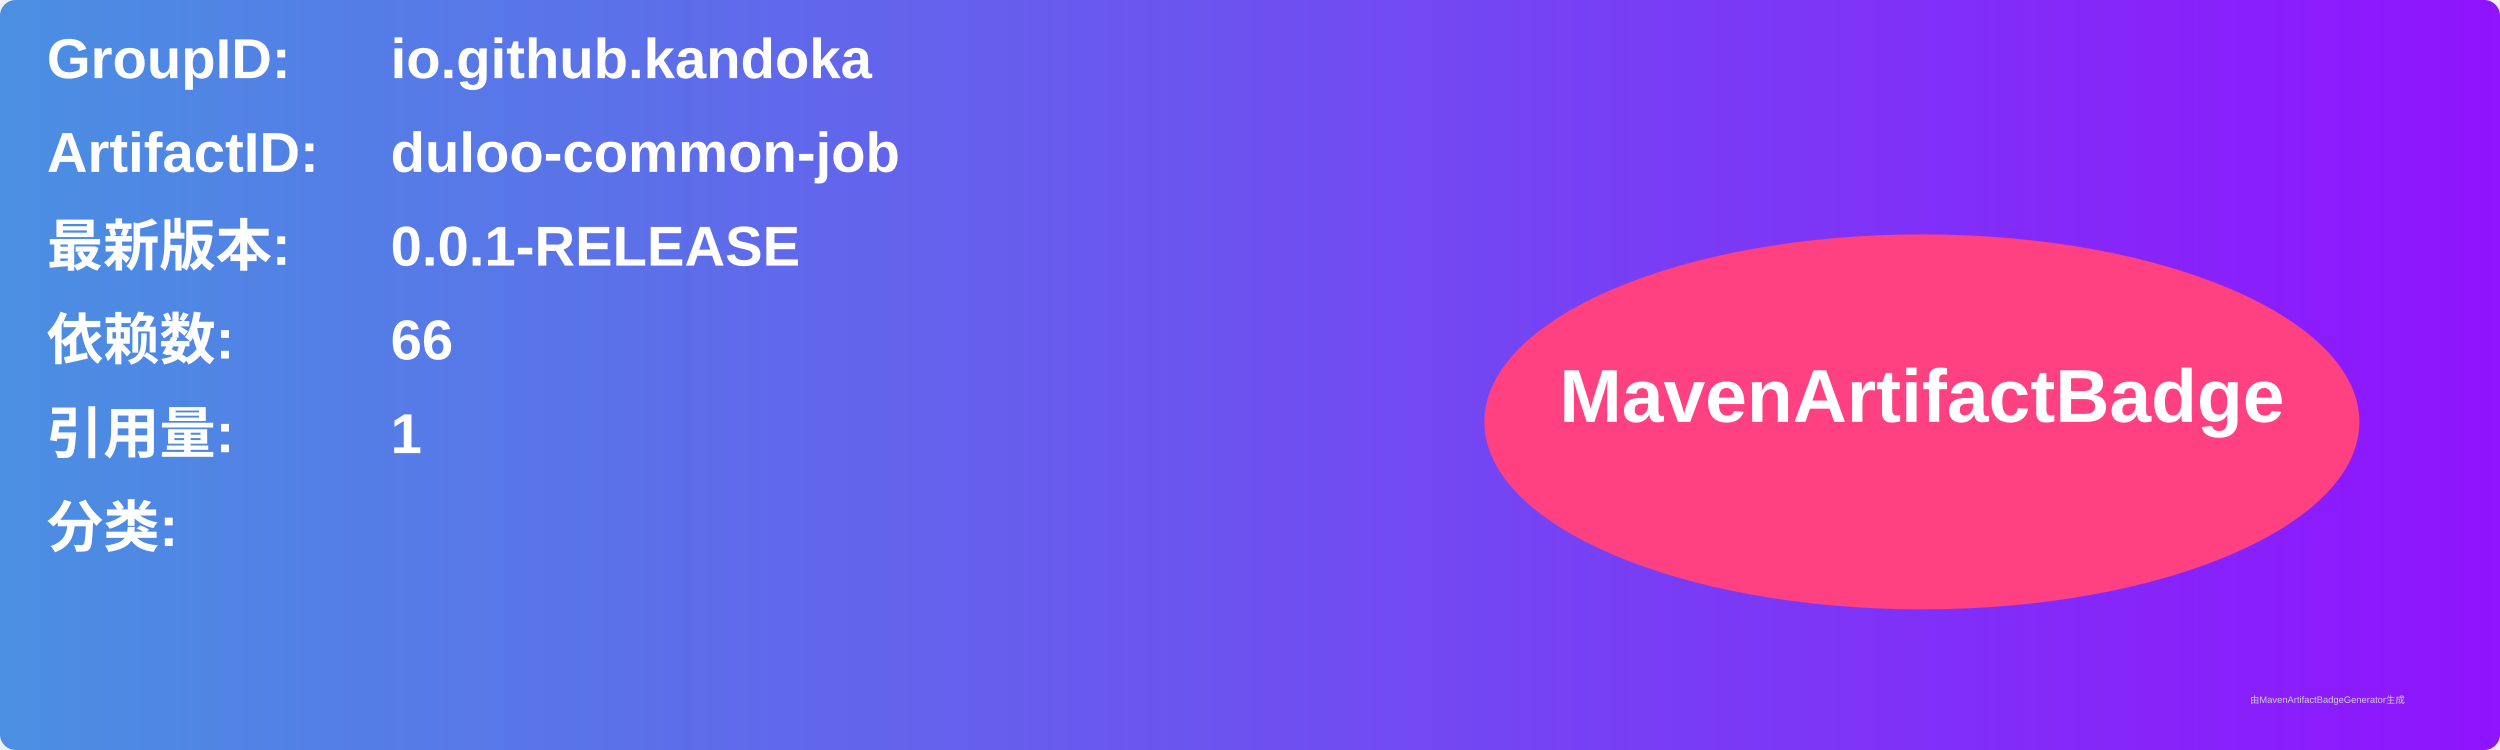
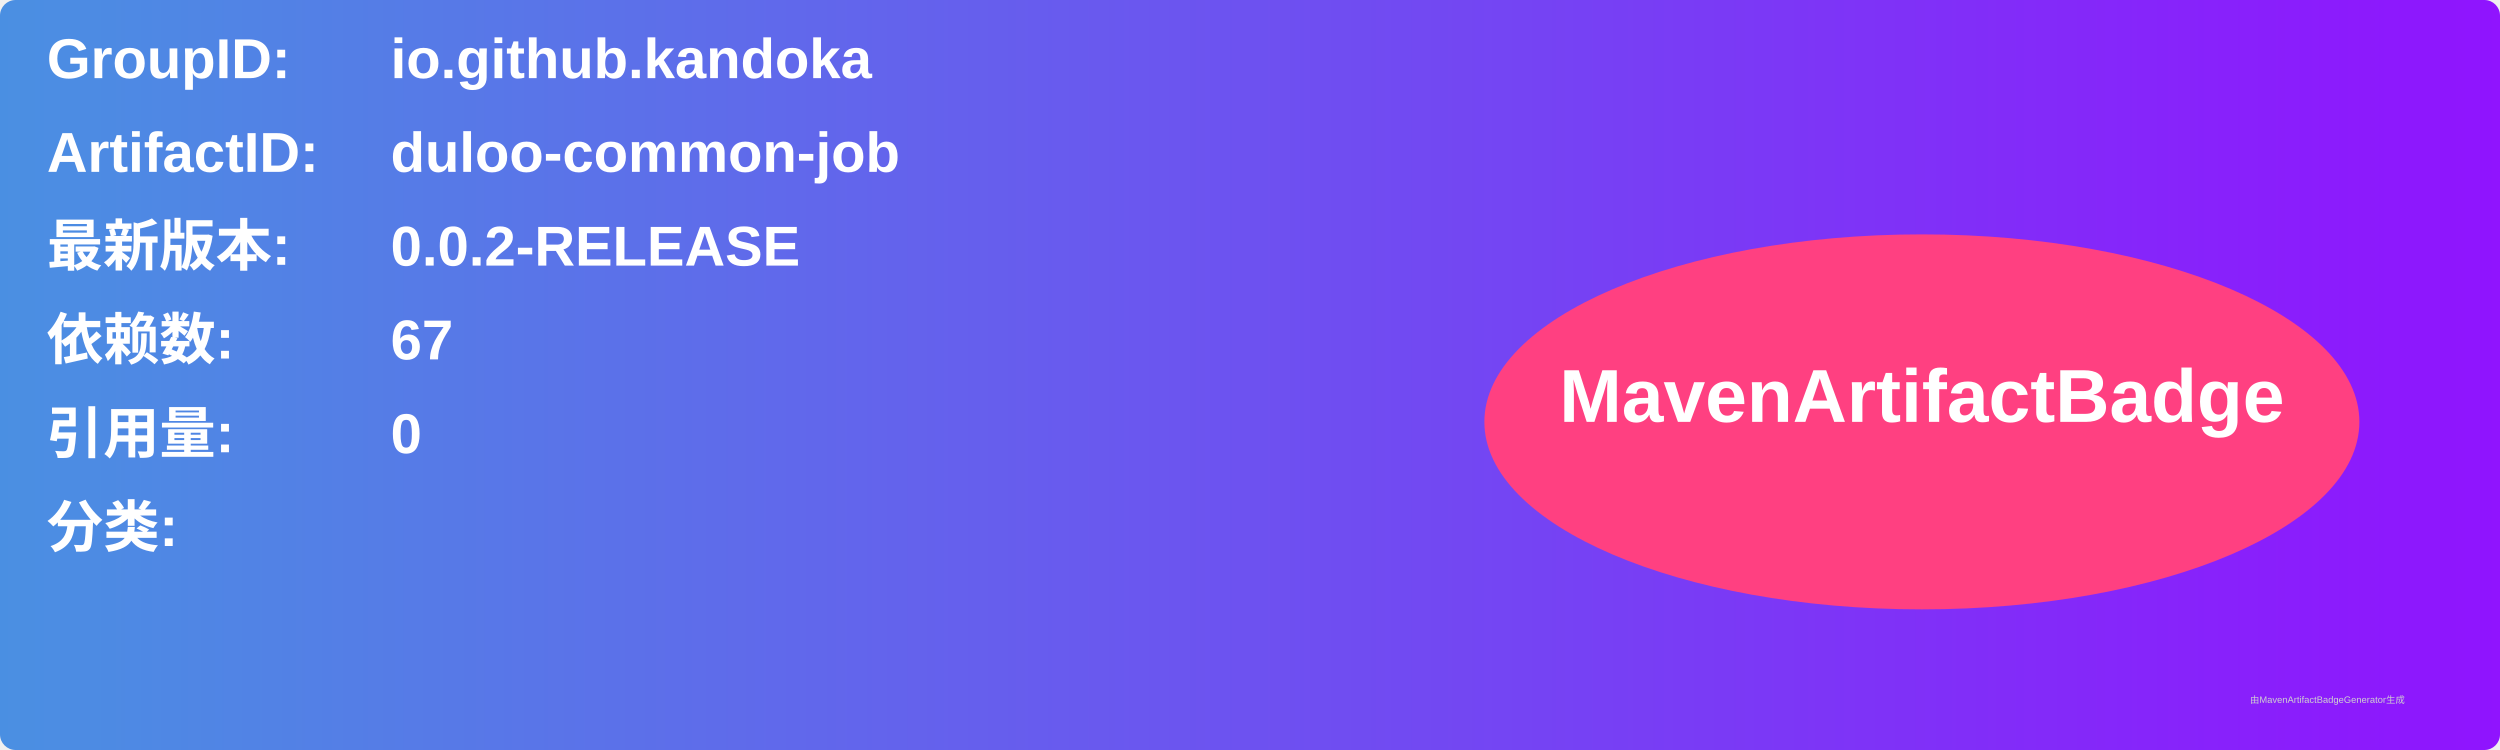
<svg xmlns="http://www.w3.org/2000/svg" width="800" height="240" viewBox="0 0 800 240">
  <linearGradient id="grad" x1="0%" y1="0%" x2="100%" y2="0%">
    <stop offset="0%" stop-color="#4a90e2" />
    <stop offset="100%" stop-color="#9013fe" />
  </linearGradient>
  <rect width="100%" height="100%" rx="5" ry="5" fill="url(#grad)" />
  <g transform="translate(15, 15)">
    <text x="0" y="10" font-family="Arial" font-size="18" fill="white" font-weight="bold" width="260">GroupID:</text>
    <text x="110" y="10" font-family="Arial" font-size="18" fill="white" font-weight="bold" width="460">io.github.kandoka</text>
    <text x="0" y="40" font-family="Arial" font-size="18" fill="white" font-weight="bold" width="260">ArtifactID:</text>
    <text x="110" y="40" font-family="Arial" font-size="18" fill="white" font-weight="bold" width="460">duloo-common-job</text>
    <text x="0" y="70" font-family="Arial" font-size="18" fill="white" font-weight="bold">最新版本:</text>
    <text x="110" y="70" font-family="Arial" font-size="18" fill="white" font-weight="bold">
-       <tspan font-weight="bold">0.0.1-RELEASE</tspan>
+       <tspan font-weight="bold">0.0.2-RELEASE</tspan>
    </text>
    <text x="0" y="100" font-family="Arial" font-size="18" fill="white" font-weight="bold">依赖数: </text>
    <text x="110" y="100" font-family="Arial" font-size="18" fill="white">
-       <tspan font-weight="bold">66</tspan>
+       <tspan font-weight="bold">67</tspan>
    </text>
    <text x="0" y="130" font-family="Arial" font-size="18" fill="white" font-weight="bold">引用量: </text>
    <text x="110" y="130" font-family="Arial" font-size="18" fill="white">
-       <tspan font-weight="bold">1</tspan>
+       <tspan font-weight="bold">0</tspan>
    </text>
    <text x="0" y="160" font-family="Arial" font-size="18" fill="white" font-weight="bold">分类:</text>
    <text x="10" y="190" font-family="Arial" font-size="10" fill="white">
      <tspan font-weight="bold" />
    </text>
    <ellipse cx="600" cy="120" rx="140" ry="60" fill="#ff4081" />
    <text x="600" y="120" text-anchor="middle" font-family="Arial" font-size="24" fill="white" font-weight="bold">MavenArtifactBadge</text>
  </g>
  <text x="720" y="225" font-family="Arial" font-size="3" fill="#d0d0d0">由MavenArtifactBadgeGenerator生成</text>
</svg>
